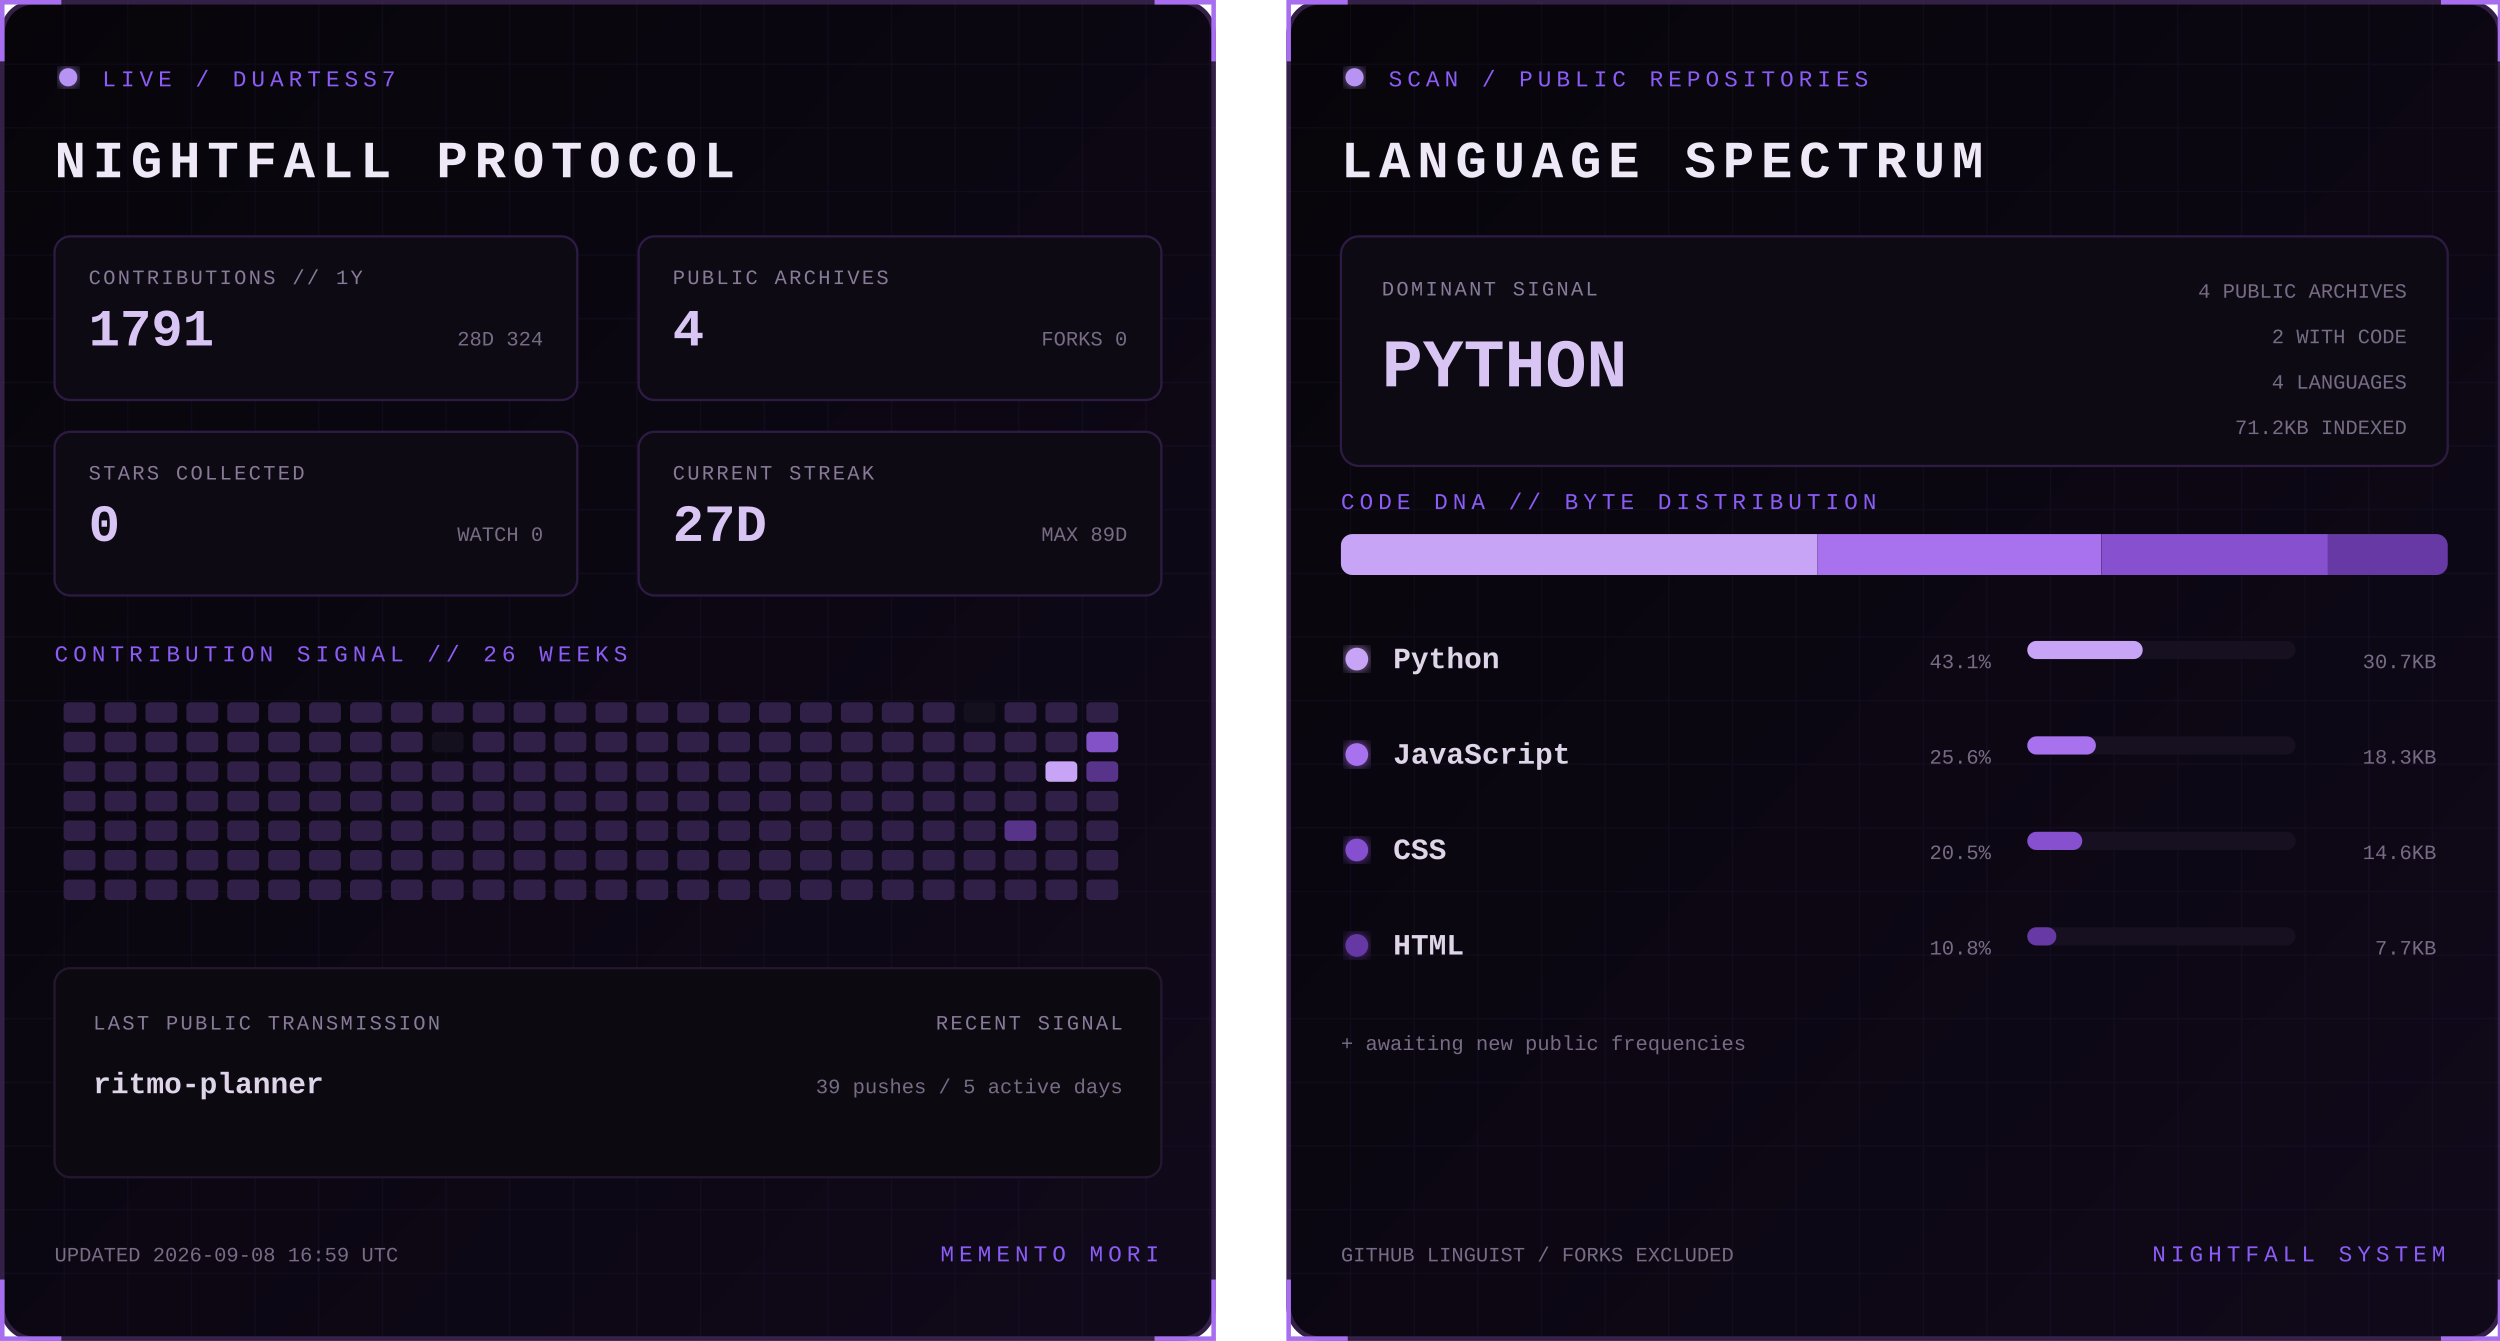
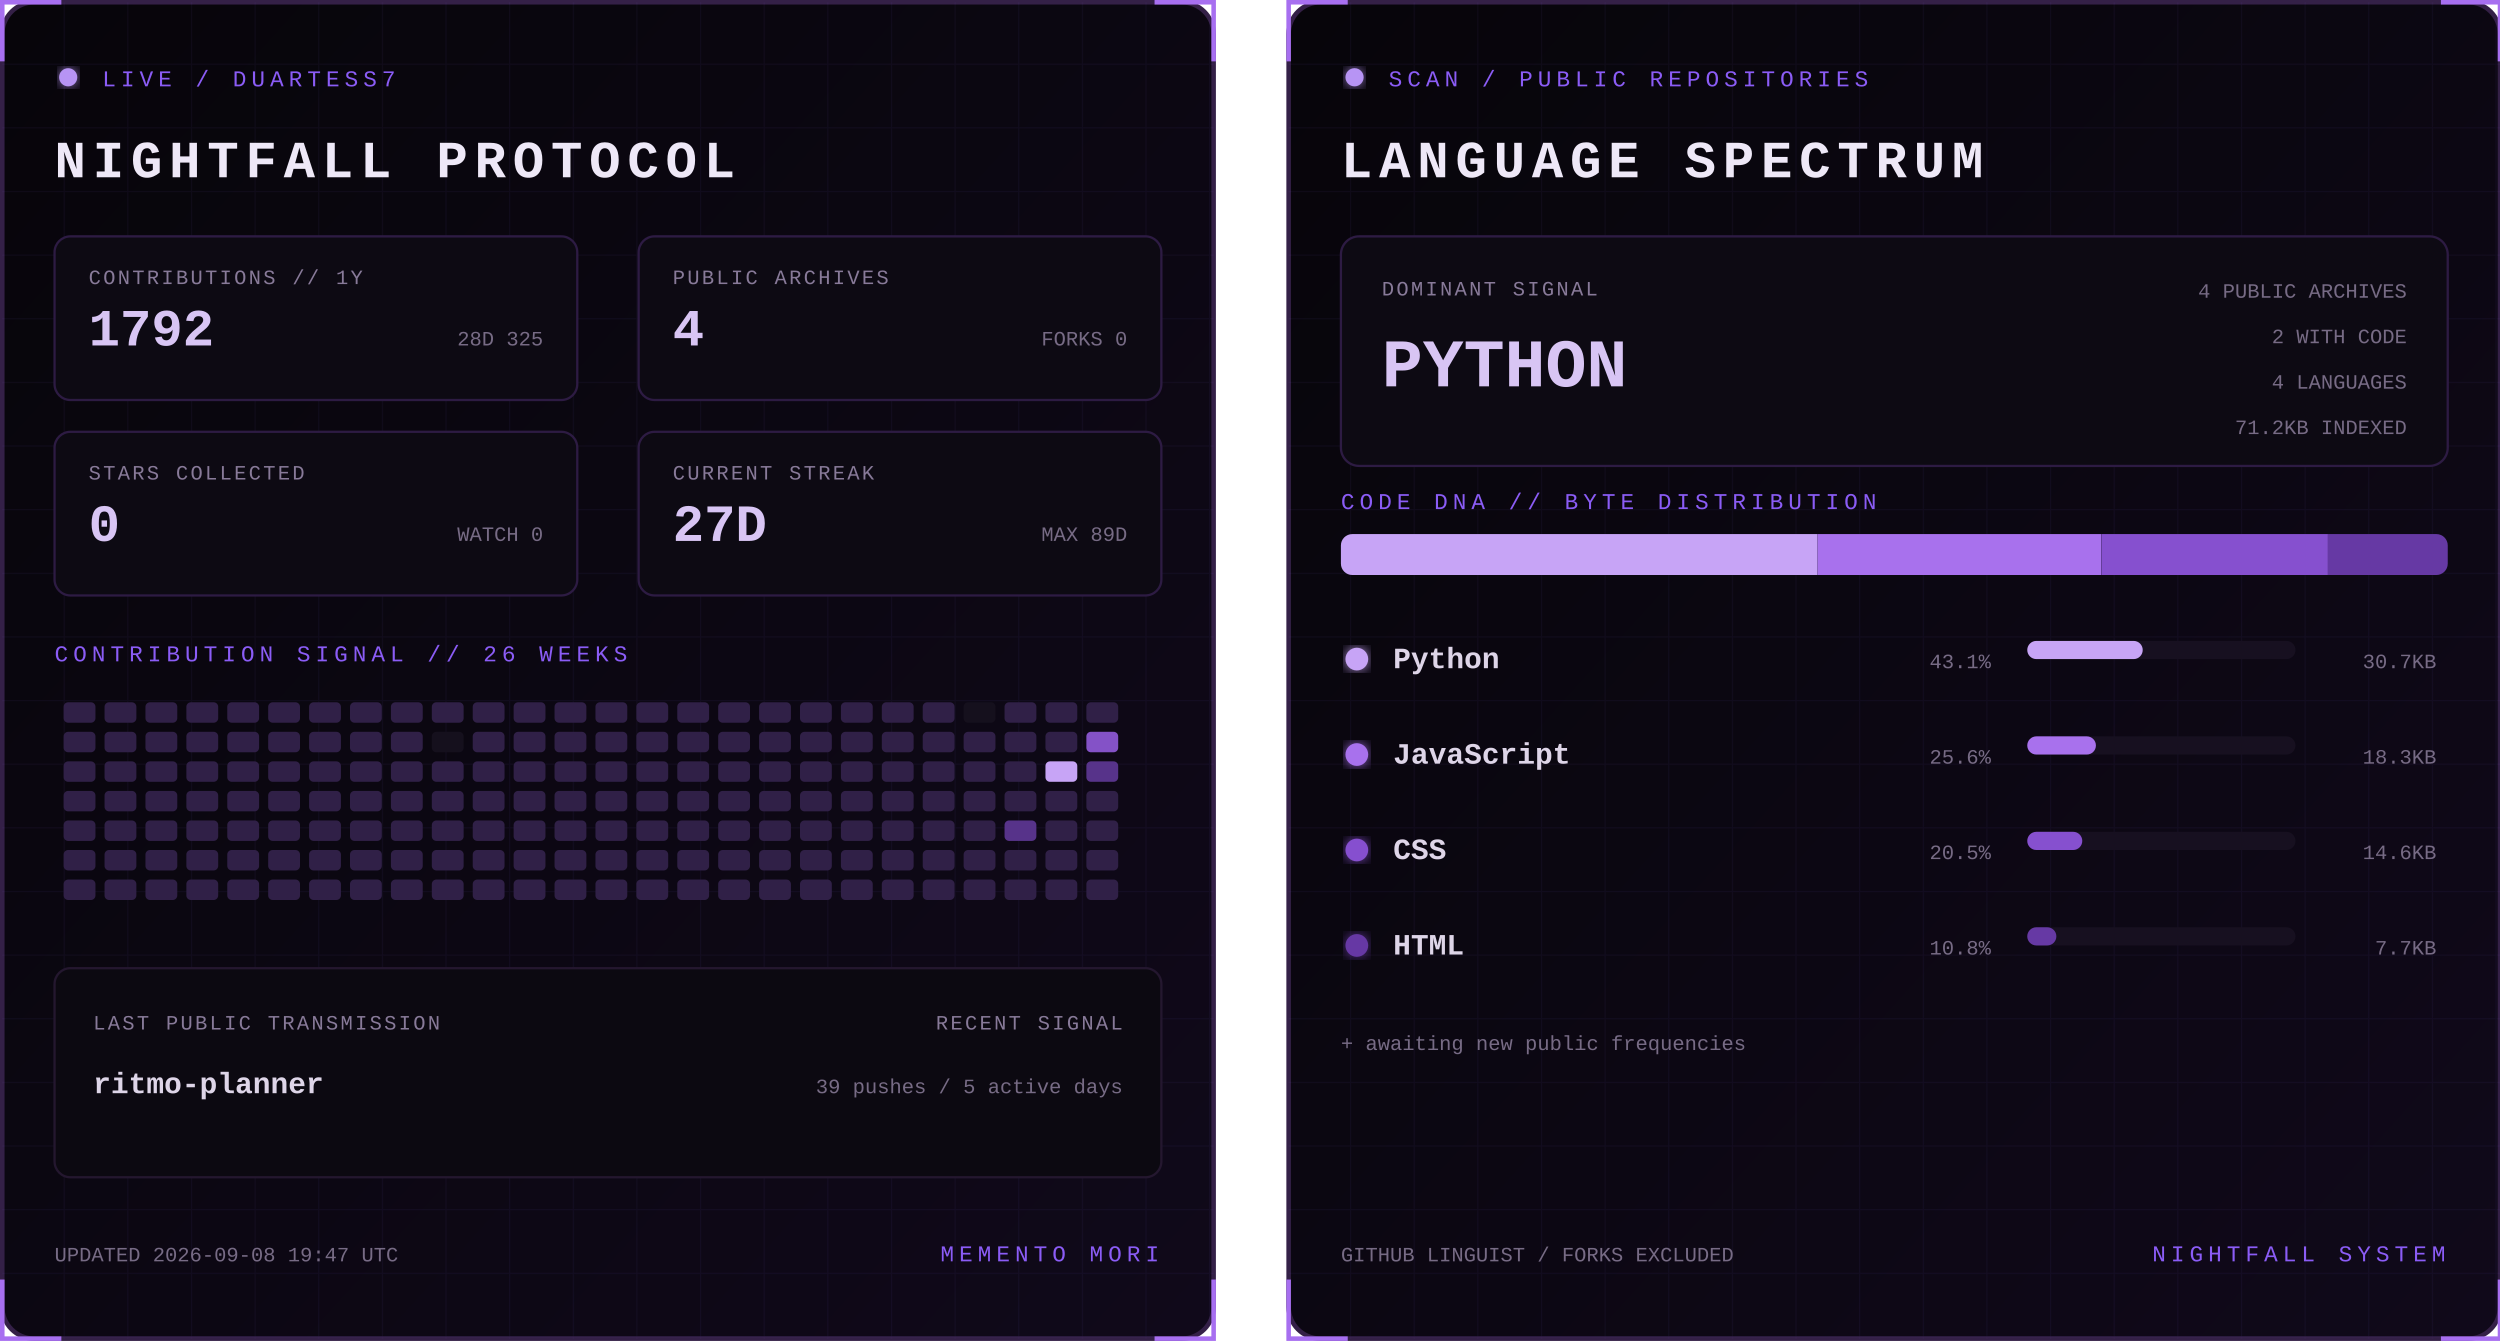
<svg xmlns="http://www.w3.org/2000/svg" width="1100" height="590" viewBox="0 0 1100 590" role="img" aria-labelledby="title desc">
  <defs>
    <linearGradient id="bg" x1="0" y1="0" x2="1" y2="1">
      <stop stop-color="#07050a" />
      <stop offset="1" stop-color="#10091a" />
    </linearGradient>
    <filter id="glow">
      <feGaussianBlur stdDeviation="3" result="b" />
      <feMerge>
        <feMergeNode in="b" />
        <feMergeNode in="SourceGraphic" />
      </feMerge>
    </filter>
    <pattern id="grid" width="28" height="28" patternUnits="userSpaceOnUse">
      <path d="M28 0H0V28" fill="none" stroke="#8b5cf6" stroke-opacity=".055" />
    </pattern>
    <clipPath id="dna">
      <rect x="24" y="235" width="487" height="18" rx="5" />
    </clipPath>
    <style>
      text { font-family: Consolas, 'Courier New', monospace; }
      .kicker { fill:#8b5cf6; font-size:10px; letter-spacing:2.2px; }
      .title { fill:#eee8f7; font-size:23px; font-weight:700; letter-spacing:3px; }
      .label { fill:#887a99; font-size:9px; letter-spacing:1px; }
      .stat { fill:#d8c5f4; font-size:23px; font-weight:700; }
      .detail,.pct { fill:#776b85; font-size:9px; }
      .lang { fill:#ded5e8; font-size:13px; font-weight:700; }
      .hero { fill:#d8c5f4; font-size:30px; font-weight:700; }
      .blink { animation:blink 1.6s step-end infinite; }
      @keyframes blink { 50% { opacity:.25 } }
    </style>
  </defs>
  <g>
    <rect x="1" y="1" width="533" height="588" rx="14" fill="url(#bg)" stroke="#342047" stroke-width="2" />
    <rect x="1" y="1" width="533" height="588" rx="14" fill="url(#grid)" />
    <path d="M27 1H1v26 M508 1h26v26 M534 563v26h-26 M27 589H1v-26" stroke="#a76ff0" stroke-width="2" fill="none" />
    <circle cx="30" cy="34" r="4" fill="#b794f4" filter="url(#glow)" class="blink" />
    <text x="45" y="38" class="kicker">LIVE / DUARTESS7</text>
    <text x="24" y="78" class="title">NIGHTFALL PROTOCOL</text>
    <g transform="translate(24 104)">
      <rect width="230" height="72" rx="7" fill="#0d0a13" stroke="#2d1b43" />
      <text x="15" y="21" class="label">CONTRIBUTIONS // 1Y</text>
-       <text x="15" y="48" class="stat">1791</text>
-       <text x="215" y="48" text-anchor="end" class="detail">28D 324</text>
+       <text x="15" y="48" class="stat">1792</text>
+       <text x="215" y="48" text-anchor="end" class="detail">28D 325</text>
    </g>
    <g transform="translate(281 104)">
      <rect width="230" height="72" rx="7" fill="#0d0a13" stroke="#2d1b43" />
      <text x="15" y="21" class="label">PUBLIC ARCHIVES</text>
      <text x="15" y="48" class="stat">4</text>
      <text x="215" y="48" text-anchor="end" class="detail">FORKS 0</text>
    </g>
    <g transform="translate(24 190)">
      <rect width="230" height="72" rx="7" fill="#0d0a13" stroke="#2d1b43" />
      <text x="15" y="21" class="label">STARS COLLECTED</text>
      <text x="15" y="48" class="stat">0</text>
      <text x="215" y="48" text-anchor="end" class="detail">WATCH 0</text>
    </g>
    <g transform="translate(281 190)">
      <rect width="230" height="72" rx="7" fill="#0d0a13" stroke="#2d1b43" />
      <text x="15" y="21" class="label">CURRENT STREAK</text>
      <text x="15" y="48" class="stat">27D</text>
      <text x="215" y="48" text-anchor="end" class="detail">MAX 89D</text>
    </g>
    <text x="24" y="291" class="kicker">CONTRIBUTION SIGNAL // 26 WEEKS</text>
    <g>
      <rect x="28" y="309" width="14" height="9" rx="2" fill="#302047" />
      <rect x="28" y="322" width="14" height="9" rx="2" fill="#302047" />
      <rect x="28" y="335" width="14" height="9" rx="2" fill="#302047" />
      <rect x="28" y="348" width="14" height="9" rx="2" fill="#302047" />
      <rect x="28" y="361" width="14" height="9" rx="2" fill="#302047" />
      <rect x="28" y="374" width="14" height="9" rx="2" fill="#302047" />
      <rect x="28" y="387" width="14" height="9" rx="2" fill="#302047" />
      <rect x="46" y="309" width="14" height="9" rx="2" fill="#302047" />
      <rect x="46" y="322" width="14" height="9" rx="2" fill="#302047" />
      <rect x="46" y="335" width="14" height="9" rx="2" fill="#302047" />
      <rect x="46" y="348" width="14" height="9" rx="2" fill="#302047" />
      <rect x="46" y="361" width="14" height="9" rx="2" fill="#302047" />
      <rect x="46" y="374" width="14" height="9" rx="2" fill="#302047" />
      <rect x="46" y="387" width="14" height="9" rx="2" fill="#302047" />
      <rect x="64" y="309" width="14" height="9" rx="2" fill="#302047" />
      <rect x="64" y="322" width="14" height="9" rx="2" fill="#302047" />
      <rect x="64" y="335" width="14" height="9" rx="2" fill="#302047" />
      <rect x="64" y="348" width="14" height="9" rx="2" fill="#302047" />
      <rect x="64" y="361" width="14" height="9" rx="2" fill="#302047" />
      <rect x="64" y="374" width="14" height="9" rx="2" fill="#302047" />
      <rect x="64" y="387" width="14" height="9" rx="2" fill="#302047" />
      <rect x="82" y="309" width="14" height="9" rx="2" fill="#302047" />
      <rect x="82" y="322" width="14" height="9" rx="2" fill="#302047" />
      <rect x="82" y="335" width="14" height="9" rx="2" fill="#302047" />
      <rect x="82" y="348" width="14" height="9" rx="2" fill="#302047" />
      <rect x="82" y="361" width="14" height="9" rx="2" fill="#302047" />
      <rect x="82" y="374" width="14" height="9" rx="2" fill="#302047" />
      <rect x="82" y="387" width="14" height="9" rx="2" fill="#302047" />
      <rect x="100" y="309" width="14" height="9" rx="2" fill="#302047" />
      <rect x="100" y="322" width="14" height="9" rx="2" fill="#302047" />
      <rect x="100" y="335" width="14" height="9" rx="2" fill="#302047" />
      <rect x="100" y="348" width="14" height="9" rx="2" fill="#302047" />
      <rect x="100" y="361" width="14" height="9" rx="2" fill="#302047" />
      <rect x="100" y="374" width="14" height="9" rx="2" fill="#302047" />
      <rect x="100" y="387" width="14" height="9" rx="2" fill="#302047" />
      <rect x="118" y="309" width="14" height="9" rx="2" fill="#302047" />
      <rect x="118" y="322" width="14" height="9" rx="2" fill="#302047" />
      <rect x="118" y="335" width="14" height="9" rx="2" fill="#302047" />
      <rect x="118" y="348" width="14" height="9" rx="2" fill="#302047" />
      <rect x="118" y="361" width="14" height="9" rx="2" fill="#302047" />
      <rect x="118" y="374" width="14" height="9" rx="2" fill="#302047" />
      <rect x="118" y="387" width="14" height="9" rx="2" fill="#302047" />
      <rect x="136" y="309" width="14" height="9" rx="2" fill="#302047" />
      <rect x="136" y="322" width="14" height="9" rx="2" fill="#302047" />
      <rect x="136" y="335" width="14" height="9" rx="2" fill="#302047" />
      <rect x="136" y="348" width="14" height="9" rx="2" fill="#302047" />
      <rect x="136" y="361" width="14" height="9" rx="2" fill="#302047" />
      <rect x="136" y="374" width="14" height="9" rx="2" fill="#302047" />
      <rect x="136" y="387" width="14" height="9" rx="2" fill="#302047" />
      <rect x="154" y="309" width="14" height="9" rx="2" fill="#302047" />
      <rect x="154" y="322" width="14" height="9" rx="2" fill="#302047" />
      <rect x="154" y="335" width="14" height="9" rx="2" fill="#302047" />
      <rect x="154" y="348" width="14" height="9" rx="2" fill="#302047" />
      <rect x="154" y="361" width="14" height="9" rx="2" fill="#302047" />
      <rect x="154" y="374" width="14" height="9" rx="2" fill="#302047" />
      <rect x="154" y="387" width="14" height="9" rx="2" fill="#302047" />
      <rect x="172" y="309" width="14" height="9" rx="2" fill="#302047" />
      <rect x="172" y="322" width="14" height="9" rx="2" fill="#302047" />
      <rect x="172" y="335" width="14" height="9" rx="2" fill="#302047" />
      <rect x="172" y="348" width="14" height="9" rx="2" fill="#302047" />
      <rect x="172" y="361" width="14" height="9" rx="2" fill="#302047" />
      <rect x="172" y="374" width="14" height="9" rx="2" fill="#302047" />
      <rect x="172" y="387" width="14" height="9" rx="2" fill="#302047" />
      <rect x="190" y="309" width="14" height="9" rx="2" fill="#302047" />
      <rect x="190" y="322" width="14" height="9" rx="2" fill="#15101d" />
      <rect x="190" y="335" width="14" height="9" rx="2" fill="#302047" />
      <rect x="190" y="348" width="14" height="9" rx="2" fill="#302047" />
      <rect x="190" y="361" width="14" height="9" rx="2" fill="#302047" />
      <rect x="190" y="374" width="14" height="9" rx="2" fill="#302047" />
      <rect x="190" y="387" width="14" height="9" rx="2" fill="#302047" />
      <rect x="208" y="309" width="14" height="9" rx="2" fill="#302047" />
      <rect x="208" y="322" width="14" height="9" rx="2" fill="#302047" />
      <rect x="208" y="335" width="14" height="9" rx="2" fill="#302047" />
      <rect x="208" y="348" width="14" height="9" rx="2" fill="#302047" />
      <rect x="208" y="361" width="14" height="9" rx="2" fill="#302047" />
      <rect x="208" y="374" width="14" height="9" rx="2" fill="#302047" />
      <rect x="208" y="387" width="14" height="9" rx="2" fill="#302047" />
      <rect x="226" y="309" width="14" height="9" rx="2" fill="#302047" />
      <rect x="226" y="322" width="14" height="9" rx="2" fill="#302047" />
      <rect x="226" y="335" width="14" height="9" rx="2" fill="#302047" />
      <rect x="226" y="348" width="14" height="9" rx="2" fill="#302047" />
      <rect x="226" y="361" width="14" height="9" rx="2" fill="#302047" />
      <rect x="226" y="374" width="14" height="9" rx="2" fill="#302047" />
      <rect x="226" y="387" width="14" height="9" rx="2" fill="#302047" />
      <rect x="244" y="309" width="14" height="9" rx="2" fill="#302047" />
      <rect x="244" y="322" width="14" height="9" rx="2" fill="#302047" />
      <rect x="244" y="335" width="14" height="9" rx="2" fill="#302047" />
      <rect x="244" y="348" width="14" height="9" rx="2" fill="#302047" />
      <rect x="244" y="361" width="14" height="9" rx="2" fill="#302047" />
      <rect x="244" y="374" width="14" height="9" rx="2" fill="#302047" />
      <rect x="244" y="387" width="14" height="9" rx="2" fill="#302047" />
      <rect x="262" y="309" width="14" height="9" rx="2" fill="#302047" />
      <rect x="262" y="322" width="14" height="9" rx="2" fill="#302047" />
      <rect x="262" y="335" width="14" height="9" rx="2" fill="#302047" />
      <rect x="262" y="348" width="14" height="9" rx="2" fill="#302047" />
      <rect x="262" y="361" width="14" height="9" rx="2" fill="#302047" />
      <rect x="262" y="374" width="14" height="9" rx="2" fill="#302047" />
      <rect x="262" y="387" width="14" height="9" rx="2" fill="#302047" />
      <rect x="280" y="309" width="14" height="9" rx="2" fill="#302047" />
      <rect x="280" y="322" width="14" height="9" rx="2" fill="#302047" />
      <rect x="280" y="335" width="14" height="9" rx="2" fill="#302047" />
      <rect x="280" y="348" width="14" height="9" rx="2" fill="#302047" />
      <rect x="280" y="361" width="14" height="9" rx="2" fill="#302047" />
      <rect x="280" y="374" width="14" height="9" rx="2" fill="#302047" />
      <rect x="280" y="387" width="14" height="9" rx="2" fill="#302047" />
      <rect x="298" y="309" width="14" height="9" rx="2" fill="#302047" />
      <rect x="298" y="322" width="14" height="9" rx="2" fill="#302047" />
      <rect x="298" y="335" width="14" height="9" rx="2" fill="#302047" />
      <rect x="298" y="348" width="14" height="9" rx="2" fill="#302047" />
      <rect x="298" y="361" width="14" height="9" rx="2" fill="#302047" />
      <rect x="298" y="374" width="14" height="9" rx="2" fill="#302047" />
      <rect x="298" y="387" width="14" height="9" rx="2" fill="#302047" />
      <rect x="316" y="309" width="14" height="9" rx="2" fill="#302047" />
      <rect x="316" y="322" width="14" height="9" rx="2" fill="#302047" />
      <rect x="316" y="335" width="14" height="9" rx="2" fill="#302047" />
      <rect x="316" y="348" width="14" height="9" rx="2" fill="#302047" />
      <rect x="316" y="361" width="14" height="9" rx="2" fill="#302047" />
      <rect x="316" y="374" width="14" height="9" rx="2" fill="#302047" />
      <rect x="316" y="387" width="14" height="9" rx="2" fill="#302047" />
      <rect x="334" y="309" width="14" height="9" rx="2" fill="#302047" />
      <rect x="334" y="322" width="14" height="9" rx="2" fill="#302047" />
      <rect x="334" y="335" width="14" height="9" rx="2" fill="#302047" />
      <rect x="334" y="348" width="14" height="9" rx="2" fill="#302047" />
      <rect x="334" y="361" width="14" height="9" rx="2" fill="#302047" />
      <rect x="334" y="374" width="14" height="9" rx="2" fill="#302047" />
      <rect x="334" y="387" width="14" height="9" rx="2" fill="#302047" />
      <rect x="352" y="309" width="14" height="9" rx="2" fill="#302047" />
      <rect x="352" y="322" width="14" height="9" rx="2" fill="#302047" />
      <rect x="352" y="335" width="14" height="9" rx="2" fill="#302047" />
      <rect x="352" y="348" width="14" height="9" rx="2" fill="#302047" />
      <rect x="352" y="361" width="14" height="9" rx="2" fill="#302047" />
      <rect x="352" y="374" width="14" height="9" rx="2" fill="#302047" />
      <rect x="352" y="387" width="14" height="9" rx="2" fill="#302047" />
      <rect x="370" y="309" width="14" height="9" rx="2" fill="#302047" />
      <rect x="370" y="322" width="14" height="9" rx="2" fill="#302047" />
      <rect x="370" y="335" width="14" height="9" rx="2" fill="#302047" />
      <rect x="370" y="348" width="14" height="9" rx="2" fill="#302047" />
      <rect x="370" y="361" width="14" height="9" rx="2" fill="#302047" />
      <rect x="370" y="374" width="14" height="9" rx="2" fill="#302047" />
      <rect x="370" y="387" width="14" height="9" rx="2" fill="#302047" />
      <rect x="388" y="309" width="14" height="9" rx="2" fill="#302047" />
      <rect x="388" y="322" width="14" height="9" rx="2" fill="#302047" />
      <rect x="388" y="335" width="14" height="9" rx="2" fill="#302047" />
      <rect x="388" y="348" width="14" height="9" rx="2" fill="#302047" />
      <rect x="388" y="361" width="14" height="9" rx="2" fill="#302047" />
      <rect x="388" y="374" width="14" height="9" rx="2" fill="#302047" />
      <rect x="388" y="387" width="14" height="9" rx="2" fill="#302047" />
      <rect x="406" y="309" width="14" height="9" rx="2" fill="#302047" />
      <rect x="406" y="322" width="14" height="9" rx="2" fill="#302047" />
      <rect x="406" y="335" width="14" height="9" rx="2" fill="#302047" />
      <rect x="406" y="348" width="14" height="9" rx="2" fill="#302047" />
      <rect x="406" y="361" width="14" height="9" rx="2" fill="#302047" />
      <rect x="406" y="374" width="14" height="9" rx="2" fill="#302047" />
      <rect x="406" y="387" width="14" height="9" rx="2" fill="#302047" />
      <rect x="424" y="309" width="14" height="9" rx="2" fill="#15101d" />
      <rect x="424" y="322" width="14" height="9" rx="2" fill="#302047" />
      <rect x="424" y="335" width="14" height="9" rx="2" fill="#302047" />
      <rect x="424" y="348" width="14" height="9" rx="2" fill="#302047" />
      <rect x="424" y="361" width="14" height="9" rx="2" fill="#302047" />
      <rect x="424" y="374" width="14" height="9" rx="2" fill="#302047" />
      <rect x="424" y="387" width="14" height="9" rx="2" fill="#302047" />
      <rect x="442" y="309" width="14" height="9" rx="2" fill="#302047" />
      <rect x="442" y="322" width="14" height="9" rx="2" fill="#302047" />
      <rect x="442" y="335" width="14" height="9" rx="2" fill="#302047" />
      <rect x="442" y="348" width="14" height="9" rx="2" fill="#302047" />
      <rect x="442" y="361" width="14" height="9" rx="2" fill="#57338a" />
      <rect x="442" y="374" width="14" height="9" rx="2" fill="#302047" />
      <rect x="442" y="387" width="14" height="9" rx="2" fill="#302047" />
      <rect x="460" y="309" width="14" height="9" rx="2" fill="#302047" />
      <rect x="460" y="322" width="14" height="9" rx="2" fill="#302047" />
      <rect x="460" y="335" width="14" height="9" rx="2" fill="#c7a4f6" />
      <rect x="460" y="348" width="14" height="9" rx="2" fill="#302047" />
      <rect x="460" y="361" width="14" height="9" rx="2" fill="#302047" />
      <rect x="460" y="374" width="14" height="9" rx="2" fill="#302047" />
      <rect x="460" y="387" width="14" height="9" rx="2" fill="#302047" />
      <rect x="478" y="309" width="14" height="9" rx="2" fill="#302047" />
      <rect x="478" y="322" width="14" height="9" rx="2" fill="#8452c7" />
      <rect x="478" y="335" width="14" height="9" rx="2" fill="#57338a" />
      <rect x="478" y="348" width="14" height="9" rx="2" fill="#302047" />
      <rect x="478" y="361" width="14" height="9" rx="2" fill="#302047" />
      <rect x="478" y="374" width="14" height="9" rx="2" fill="#302047" />
      <rect x="478" y="387" width="14" height="9" rx="2" fill="#302047" />
    </g>
    <rect x="24" y="426" width="487" height="92" rx="7" fill="#0c0911" stroke="#24172f" />
    <text x="41" y="453" class="label">LAST PUBLIC TRANSMISSION</text>
    <text x="41" y="481" class="lang">ritmo-planner</text>
    <text x="494" y="453" text-anchor="end" class="label">RECENT SIGNAL</text>
    <text x="494" y="481" text-anchor="end" class="detail">39 pushes / 5 active days</text>
-     <text x="24" y="555" class="detail">UPDATED 2026-09-08 16:59 UTC</text>
+     <text x="24" y="555" class="detail">UPDATED 2026-09-08 19:47 UTC</text>
    <text x="510" y="555" text-anchor="end" class="kicker">MEMENTO MORI</text>
  </g>
  <g transform="translate(566)">
    <rect x="1" y="1" width="533" height="588" rx="14" fill="url(#bg)" stroke="#342047" stroke-width="2" />
    <rect x="1" y="1" width="533" height="588" rx="14" fill="url(#grid)" />
    <path d="M27 1H1v26 M508 1h26v26 M534 563v26h-26 M27 589H1v-26" stroke="#a76ff0" stroke-width="2" fill="none" />
    <circle cx="30" cy="34" r="4" fill="#b794f4" filter="url(#glow)" class="blink" />
    <text x="45" y="38" class="kicker">SCAN / PUBLIC REPOSITORIES</text>
    <text x="24" y="78" class="title">LANGUAGE SPECTRUM</text>
    <rect x="24" y="104" width="487" height="101" rx="8" fill="#0d0a13" stroke="#2d1b43" />
    <text x="42" y="130" class="label">DOMINANT SIGNAL</text>
    <text x="42" y="170" class="hero">PYTHON</text>
    <text x="493" y="131" text-anchor="end" class="detail">4 PUBLIC ARCHIVES</text>
    <text x="493" y="151" text-anchor="end" class="detail">2 WITH CODE</text>
    <text x="493" y="171" text-anchor="end" class="detail">4 LANGUAGES</text>
    <text x="493" y="191" text-anchor="end" class="detail">71.2KB INDEXED</text>
    <text x="24" y="224" class="kicker">CODE DNA // BYTE DISTRIBUTION</text>
    <rect x="24" y="235" width="487" height="18" rx="5" fill="#171020" />
    <g clip-path="url(#dna)">
      <rect x="24.0" y="235" width="209.7" height="18" fill="#c7a4f6" />
      <rect x="233.7" y="235" width="124.8" height="18" fill="#a871ed" />
      <rect x="358.6" y="235" width="99.7" height="18" fill="#8650cf" />
      <rect x="458.2" y="235" width="52.8" height="18" fill="#6639a4" />
    </g>
    <circle cx="31" cy="290" r="5" fill="#c7a4f6" filter="url(#glow)" />
    <text x="47" y="294" class="lang">Python</text>
    <text x="310" y="294" text-anchor="end" class="pct">43.1%</text>
    <rect x="326" y="282" width="118" height="8" rx="4" fill="#171020" />
    <rect x="326" y="282" width="50.8" height="8" rx="4" fill="#c7a4f6" />
    <text x="506" y="294" text-anchor="end" class="detail">30.7KB</text>
    <circle cx="31" cy="332" r="5" fill="#a871ed" filter="url(#glow)" />
    <text x="47" y="336" class="lang">JavaScript</text>
    <text x="310" y="336" text-anchor="end" class="pct">25.6%</text>
    <rect x="326" y="324" width="118" height="8" rx="4" fill="#171020" />
    <rect x="326" y="324" width="30.2" height="8" rx="4" fill="#a871ed" />
    <text x="506" y="336" text-anchor="end" class="detail">18.3KB</text>
    <circle cx="31" cy="374" r="5" fill="#8650cf" filter="url(#glow)" />
    <text x="47" y="378" class="lang">CSS</text>
    <text x="310" y="378" text-anchor="end" class="pct">20.5%</text>
    <rect x="326" y="366" width="118" height="8" rx="4" fill="#171020" />
    <rect x="326" y="366" width="24.2" height="8" rx="4" fill="#8650cf" />
    <text x="506" y="378" text-anchor="end" class="detail">14.6KB</text>
    <circle cx="31" cy="416" r="5" fill="#6639a4" filter="url(#glow)" />
    <text x="47" y="420" class="lang">HTML</text>
    <text x="310" y="420" text-anchor="end" class="pct">10.8%</text>
    <rect x="326" y="408" width="118" height="8" rx="4" fill="#171020" />
    <rect x="326" y="408" width="12.8" height="8" rx="4" fill="#6639a4" />
    <text x="506" y="420" text-anchor="end" class="detail">7.7KB</text>
    <text x="24" y="462" class="detail">+ awaiting new public frequencies</text>
    <text x="24" y="555" class="detail">GITHUB LINGUIST / FORKS EXCLUDED</text>
    <text x="510" y="555" text-anchor="end" class="kicker">NIGHTFALL SYSTEM</text>
  </g>
</svg>
